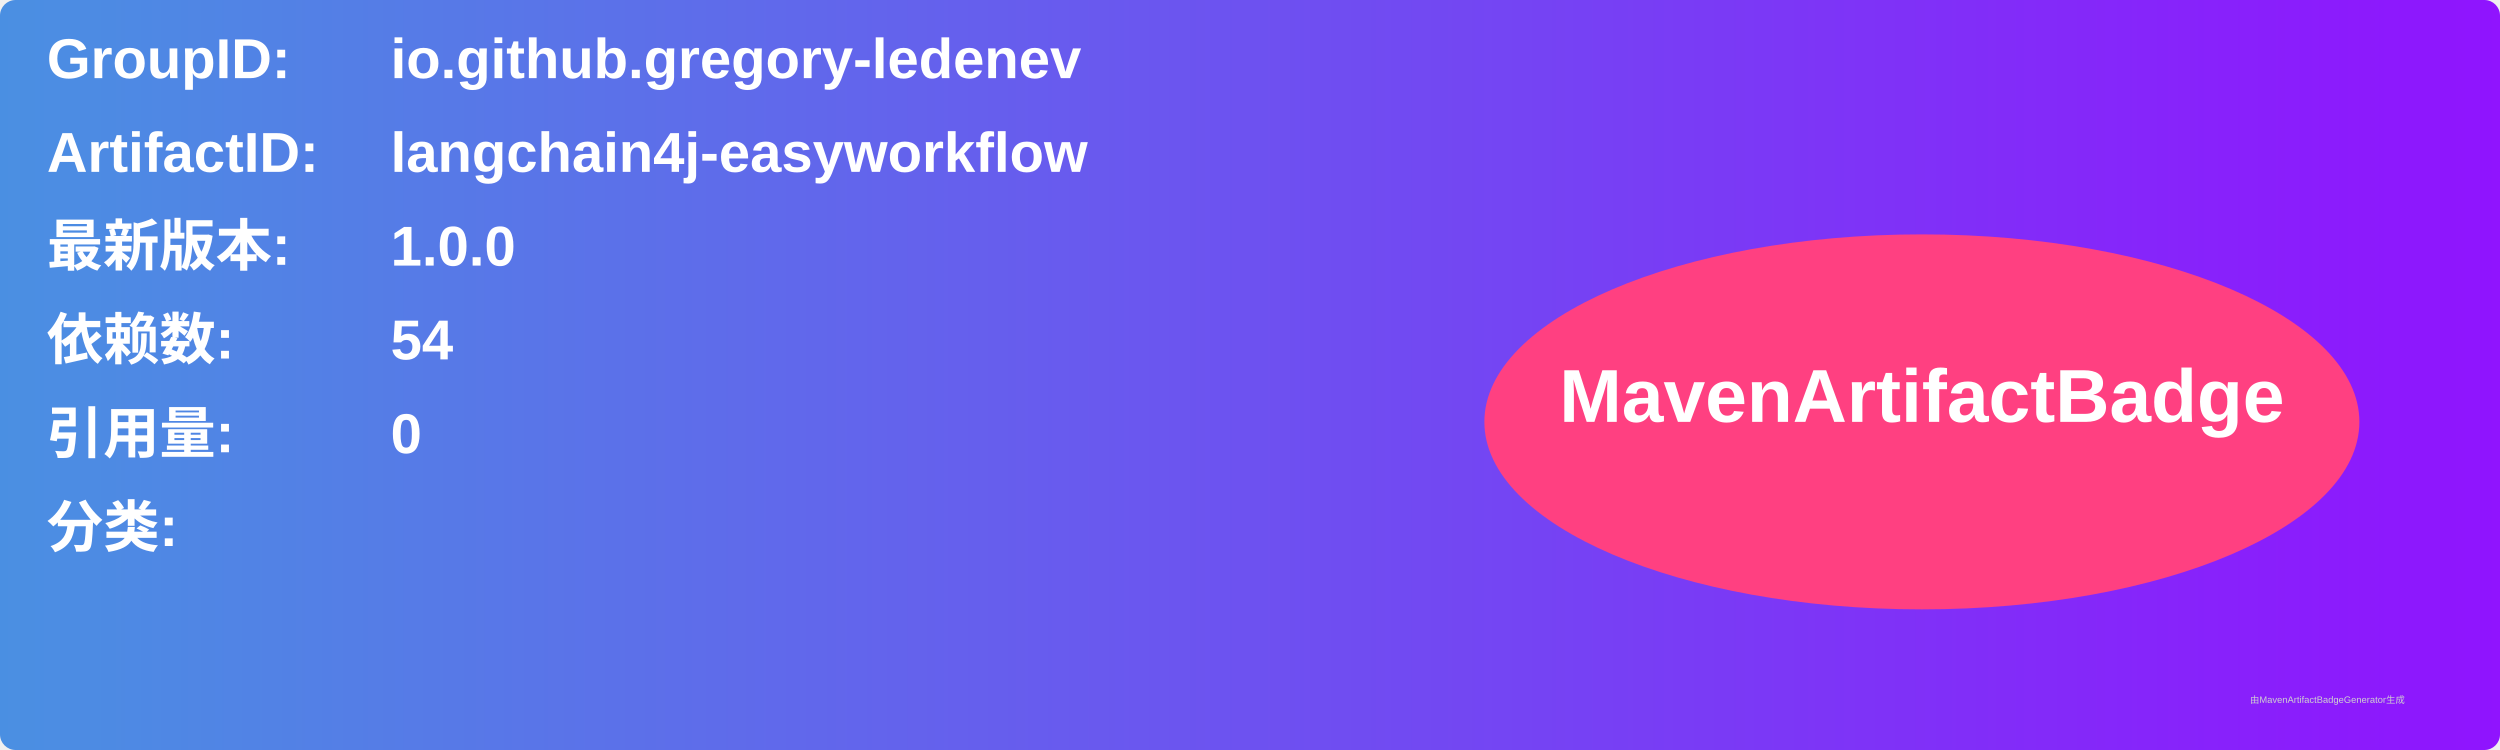
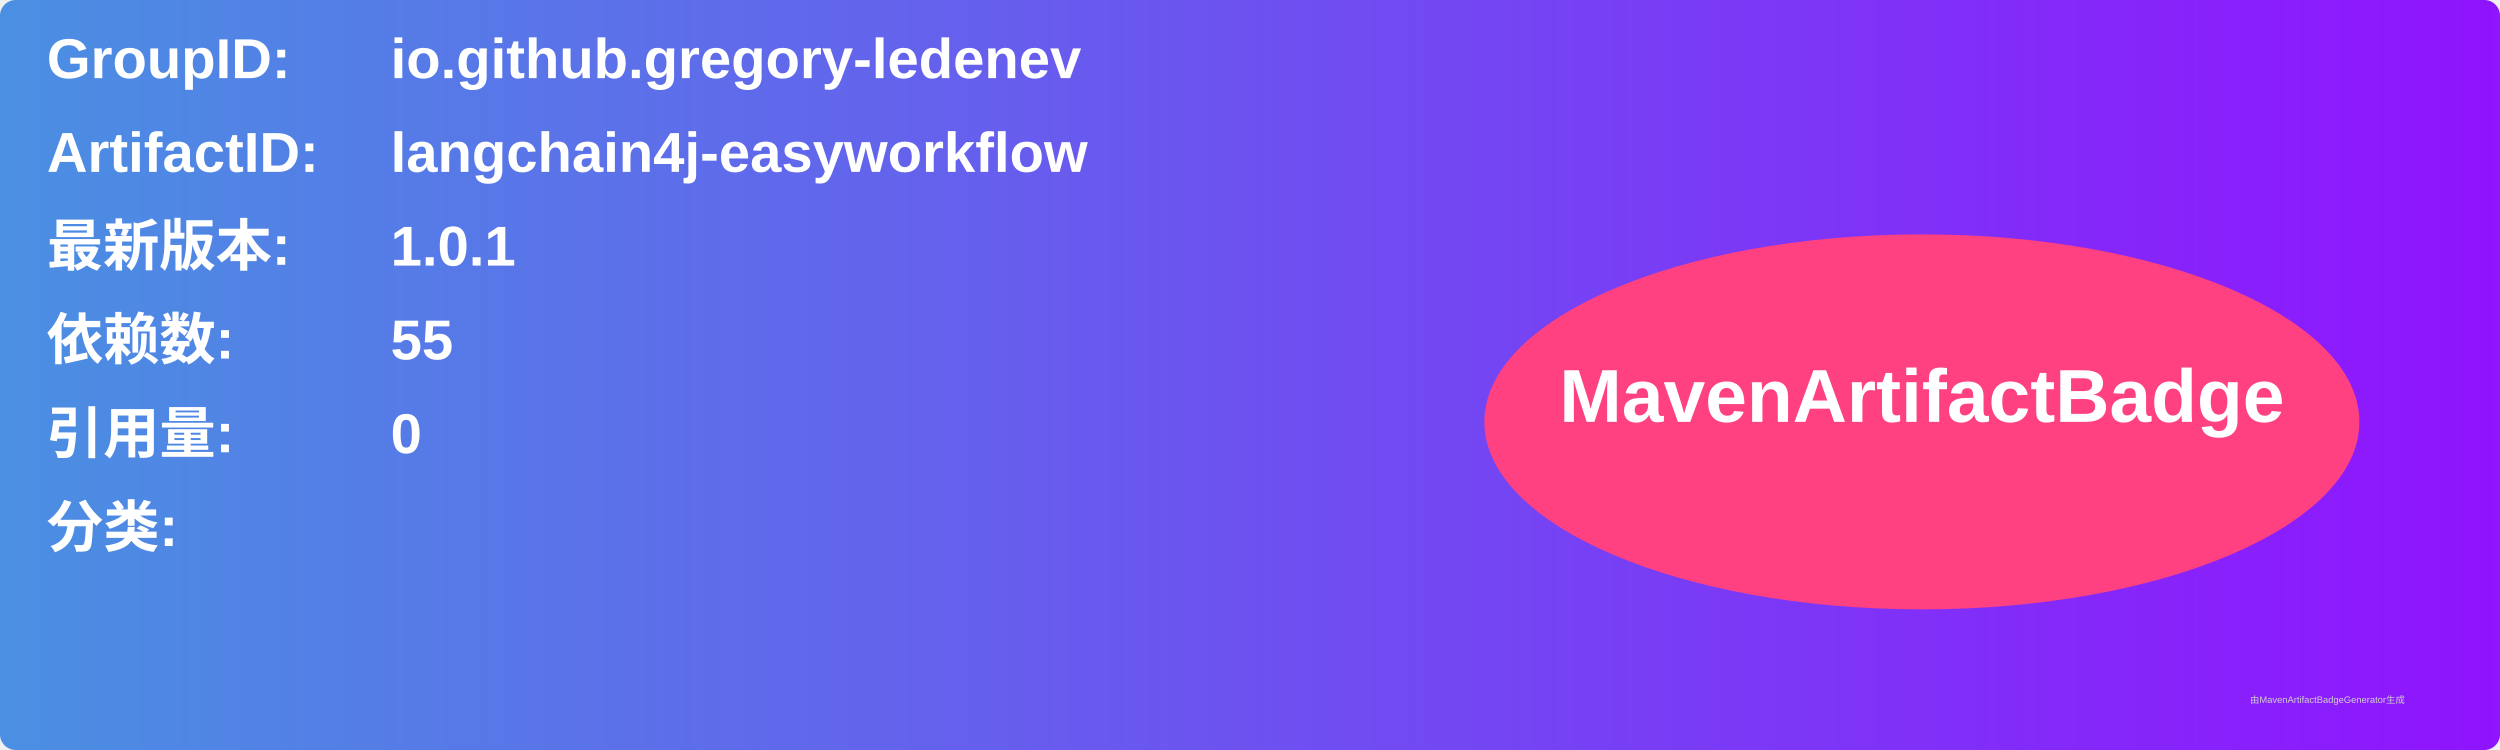
<svg xmlns="http://www.w3.org/2000/svg" width="800" height="240" viewBox="0 0 800 240">
  <linearGradient id="grad" x1="0%" y1="0%" x2="100%" y2="0%">
    <stop offset="0%" stop-color="#4a90e2" />
    <stop offset="100%" stop-color="#9013fe" />
  </linearGradient>
  <rect width="100%" height="100%" rx="5" ry="5" fill="url(#grad)" />
  <g transform="translate(15, 15)">
    <text x="0" y="10" font-family="Arial" font-size="18" fill="white" font-weight="bold" width="260">GroupID:</text>
    <text x="110" y="10" font-family="Arial" font-size="18" fill="white" font-weight="bold" width="460">io.github.gregory-ledenev</text>
    <text x="0" y="40" font-family="Arial" font-size="18" fill="white" font-weight="bold" width="260">ArtifactID:</text>
    <text x="110" y="40" font-family="Arial" font-size="18" fill="white" font-weight="bold" width="460">langchain4j-easyworkflow</text>
    <text x="0" y="70" font-family="Arial" font-size="18" fill="white" font-weight="bold">最新版本:</text>
    <text x="110" y="70" font-family="Arial" font-size="18" fill="white" font-weight="bold">
-       <tspan font-weight="bold">1.0.0</tspan>
+       <tspan font-weight="bold">1.0.1</tspan>
    </text>
    <text x="0" y="100" font-family="Arial" font-size="18" fill="white" font-weight="bold">依赖数: </text>
    <text x="110" y="100" font-family="Arial" font-size="18" fill="white">
-       <tspan font-weight="bold">54</tspan>
+       <tspan font-weight="bold">55</tspan>
    </text>
    <text x="0" y="130" font-family="Arial" font-size="18" fill="white" font-weight="bold">引用量: </text>
    <text x="110" y="130" font-family="Arial" font-size="18" fill="white">
      <tspan font-weight="bold">0</tspan>
    </text>
    <text x="0" y="160" font-family="Arial" font-size="18" fill="white" font-weight="bold">分类:</text>
    <text x="10" y="190" font-family="Arial" font-size="10" fill="white">
      <tspan font-weight="bold" />
    </text>
    <ellipse cx="600" cy="120" rx="140" ry="60" fill="#ff4081" />
    <text x="600" y="120" text-anchor="middle" font-family="Arial" font-size="24" fill="white" font-weight="bold">MavenArtifactBadge</text>
  </g>
  <text x="720" y="225" font-family="Arial" font-size="3" fill="#d0d0d0">由MavenArtifactBadgeGenerator生成</text>
</svg>
